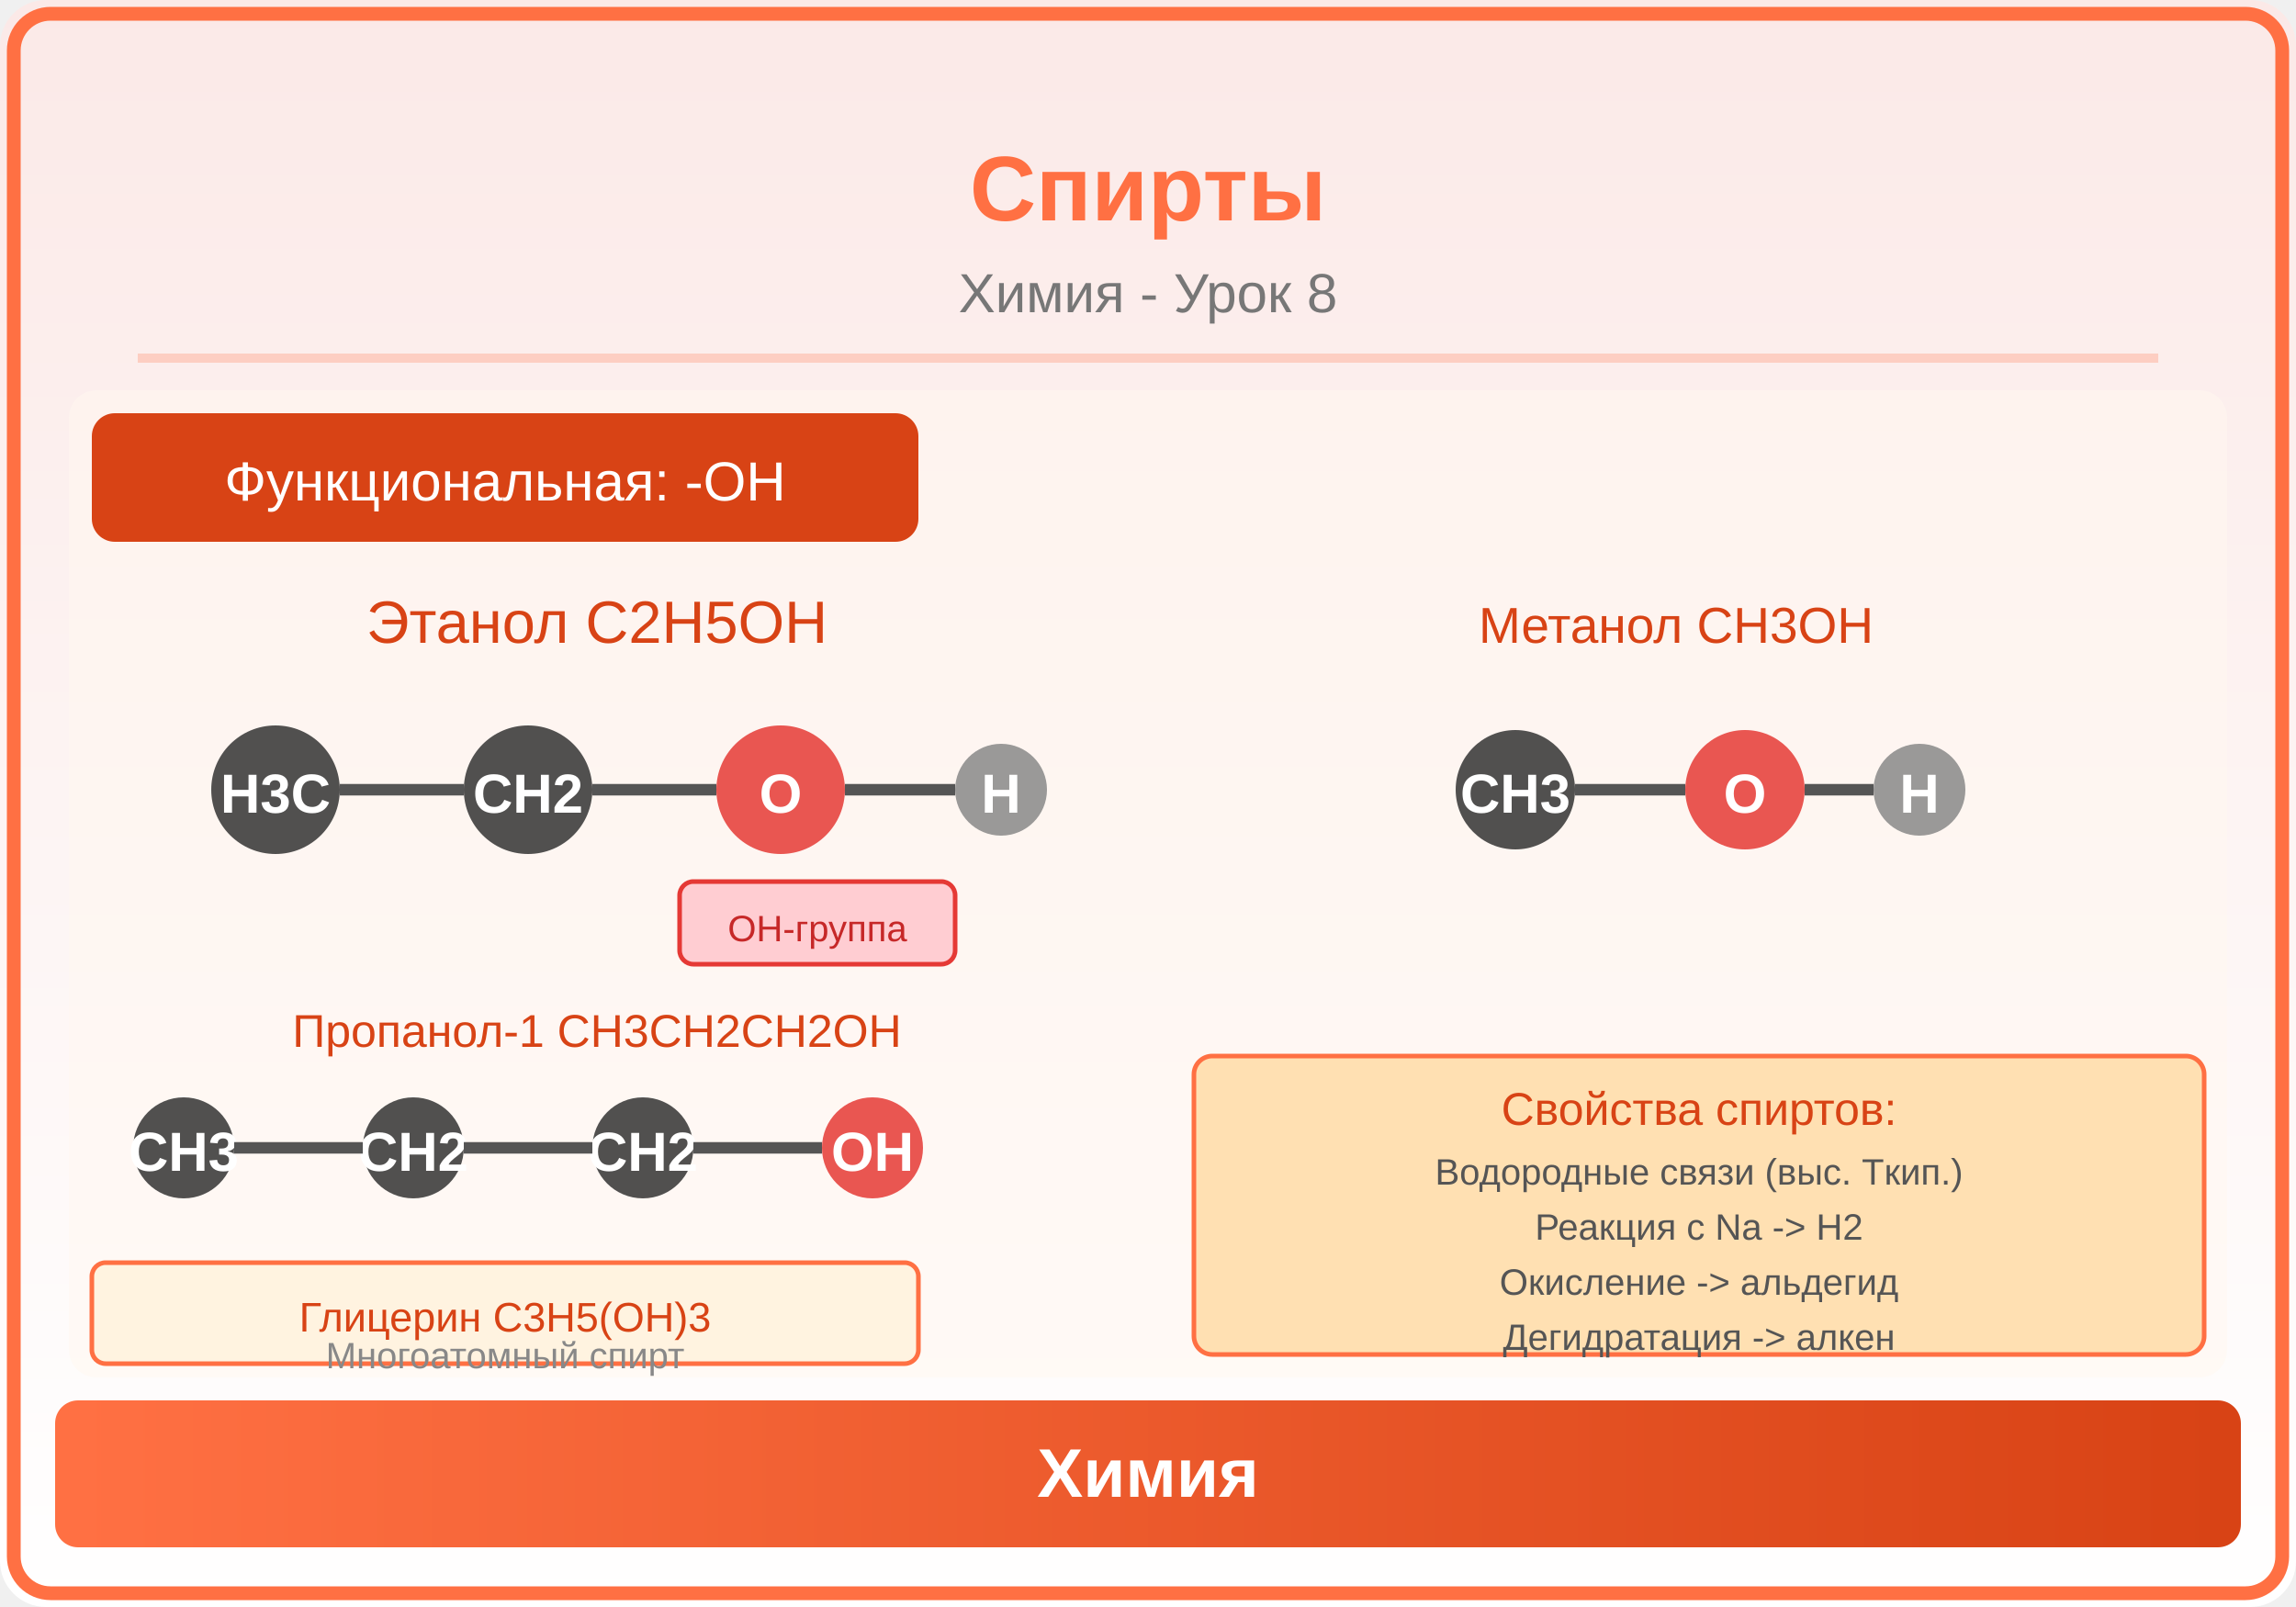
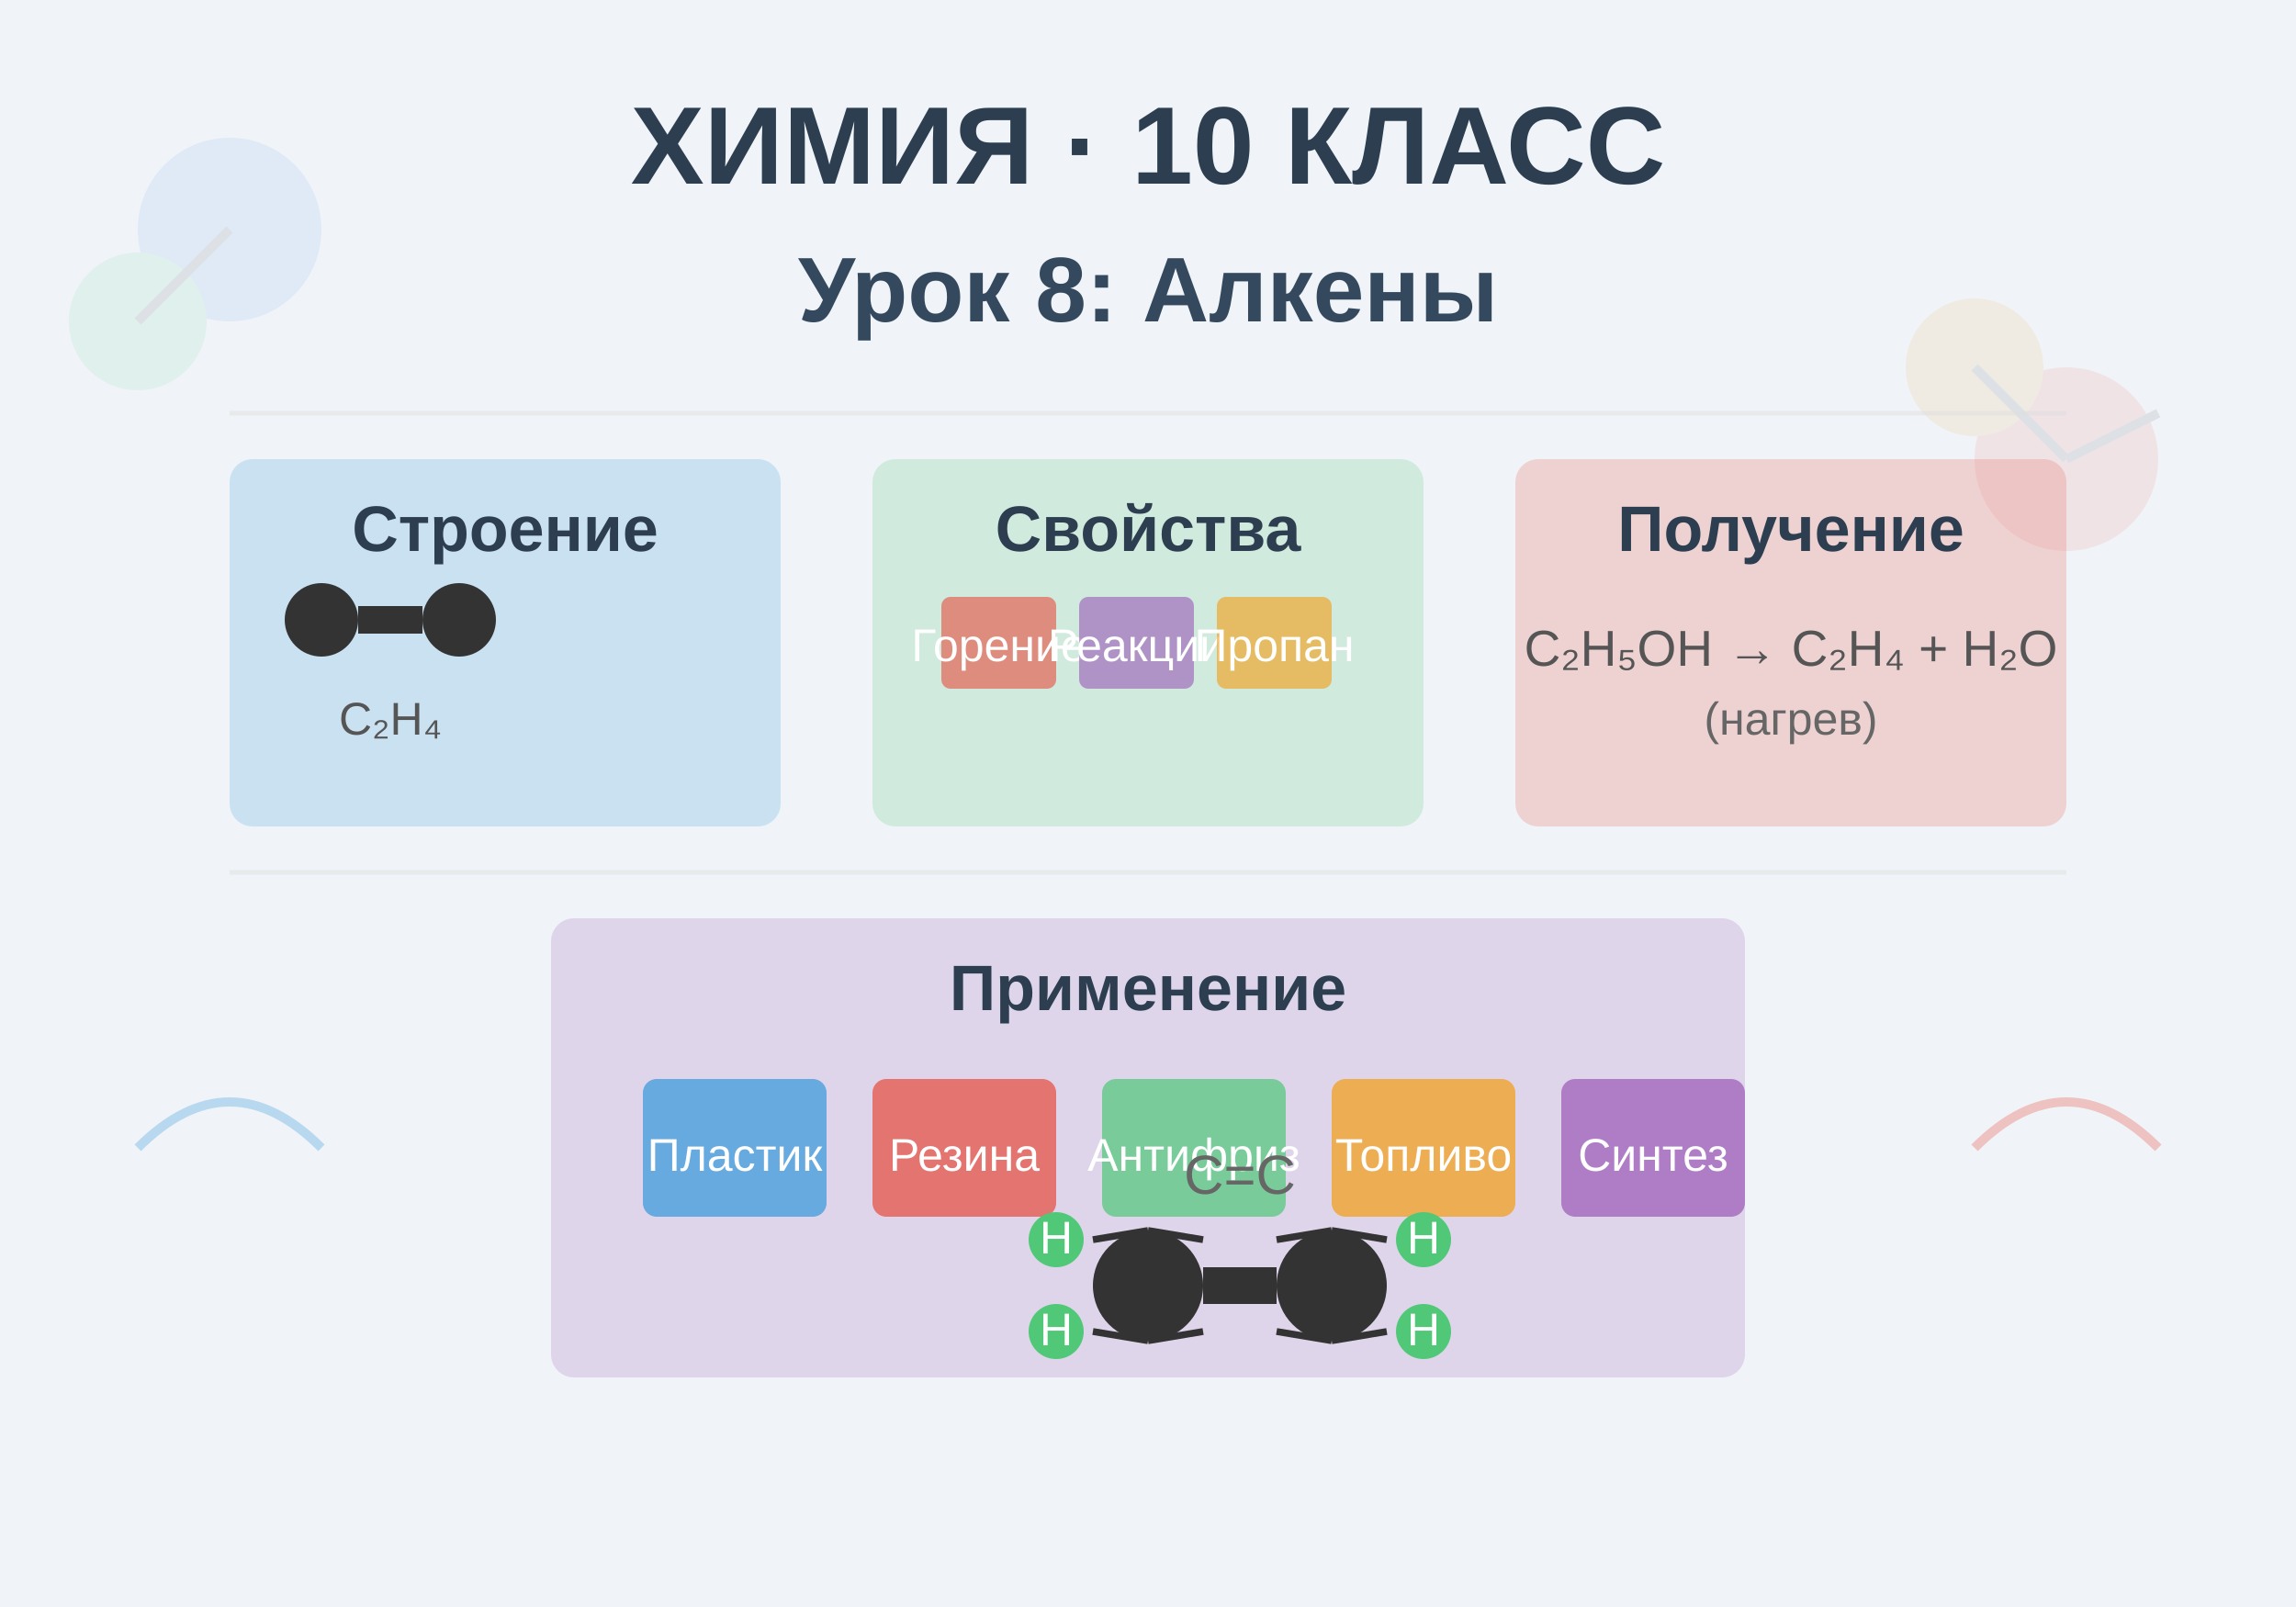
<svg xmlns="http://www.w3.org/2000/svg" viewBox="0 0 500 350">
-   <defs>
-     <linearGradient id="bg" x1="0" y1="0" x2="0" y2="1">
-       <stop offset="0%" stop-color="#FBE9E7" />
-       <stop offset="100%" stop-color="#FFFFFF" />
-     </linearGradient>
-     <linearGradient id="panel" x1="0" y1="0" x2="1" y2="0">
-       <stop offset="0%" stop-color="#FF7043" />
-       <stop offset="100%" stop-color="#D84315" />
-     </linearGradient>
-   </defs>
-   <rect width="500" height="350" fill="url(#bg)" rx="10" />
-   <rect x="3" y="3" width="494" height="344" rx="8" fill="none" stroke="#FF7043" stroke-width="3" />
-   <text x="250" y="48" font-family="Arial,sans-serif" font-size="20" font-weight="bold" fill="#FF7043" text-anchor="middle">Спирты</text>
-   <text x="250" y="68" font-family="Arial,sans-serif" font-size="12" fill="#777" text-anchor="middle">Химия - Урок 8</text>
-   <line x1="30" y1="78" x2="470" y2="78" stroke="#FF7043" stroke-width="2" opacity="0.25" />
-   <clipPath id="ill">
-     <rect x="15" y="85" width="470" height="215" rx="6" />
-   </clipPath>
-   <g clip-path="url(#ill)">
-     <rect x="15" y="85" width="470" height="215" fill="#FFF8F0" opacity="0.5" />
-     <rect x="20" y="90" width="180" height="28" rx="5" fill="#D84315" />
-     <text x="110" y="109" font-family="Arial,sans-serif" font-size="12" fill="white" text-anchor="middle">Функциональная: -OH</text>
-     <text x="130" y="140" font-family="Arial,sans-serif" font-size="13" fill="#D84315" text-anchor="middle">Этанол C2H5OH</text>
-     <circle cx="60" cy="172" r="14" fill="#333" opacity="0.85" />
-     <text x="60" y="177" font-family="Arial,sans-serif" font-size="12" font-weight="bold" fill="white" text-anchor="middle">H3C</text>
-     <circle cx="115" cy="172" r="14" fill="#333" opacity="0.85" />
-     <text x="115" y="177" font-family="Arial,sans-serif" font-size="12" font-weight="bold" fill="white" text-anchor="middle">CH2</text>
-     <line x1="74" y1="172" x2="101" y2="172" stroke="#555" stroke-width="2.5" />
-     <circle cx="170" cy="172" r="14" fill="#E53935" opacity="0.85" />
-     <text x="170" y="177" font-family="Arial,sans-serif" font-size="12" font-weight="bold" fill="white" text-anchor="middle">O</text>
-     <line x1="129" y1="172" x2="156" y2="172" stroke="#555" stroke-width="2.5" />
-     <circle cx="218" cy="172" r="10" fill="#888" opacity="0.85" />
-     <text x="218" y="177" font-family="Arial,sans-serif" font-size="12" font-weight="bold" fill="white" text-anchor="middle">H</text>
-     <line x1="184" y1="172" x2="208" y2="172" stroke="#555" stroke-width="2.5" />
-     <rect x="148" y="192" width="60" height="18" rx="3" fill="#FFCDD2" stroke="#E53935" stroke-width="1" />
-     <text x="178" y="205" font-family="Arial,sans-serif" font-size="8" fill="#C62828" text-anchor="middle">OH-группа</text>
-     <text x="365" y="140" font-family="Arial,sans-serif" font-size="11" fill="#D84315" text-anchor="middle">Метанол CH3OH</text>
-     <circle cx="330" cy="172" r="13" fill="#333" opacity="0.85" />
-     <text x="330" y="177" font-family="Arial,sans-serif" font-size="12" font-weight="bold" fill="white" text-anchor="middle">CH3</text>
-     <circle cx="380" cy="172" r="13" fill="#E53935" opacity="0.85" />
-     <text x="380" y="177" font-family="Arial,sans-serif" font-size="12" font-weight="bold" fill="white" text-anchor="middle">O</text>
-     <line x1="343" y1="172" x2="367" y2="172" stroke="#555" stroke-width="2.5" />
-     <circle cx="418" cy="172" r="10" fill="#888" opacity="0.85" />
-     <text x="418" y="177" font-family="Arial,sans-serif" font-size="12" font-weight="bold" fill="white" text-anchor="middle">H</text>
-     <line x1="393" y1="172" x2="408" y2="172" stroke="#555" stroke-width="2.5" />
-     <text x="130" y="228" font-family="Arial,sans-serif" font-size="10" fill="#D84315" text-anchor="middle">Пропанол-1 CH3CH2CH2OH</text>
-     <circle cx="40" cy="250" r="11" fill="#333" opacity="0.85" />
-     <text x="40" y="255" font-family="Arial,sans-serif" font-size="12" font-weight="bold" fill="white" text-anchor="middle">CH3</text>
-     <circle cx="90" cy="250" r="11" fill="#333" opacity="0.85" />
-     <text x="90" y="255" font-family="Arial,sans-serif" font-size="12" font-weight="bold" fill="white" text-anchor="middle">CH2</text>
-     <circle cx="140" cy="250" r="11" fill="#333" opacity="0.85" />
-     <text x="140" y="255" font-family="Arial,sans-serif" font-size="12" font-weight="bold" fill="white" text-anchor="middle">CH2</text>
-     <circle cx="190" cy="250" r="11" fill="#E53935" opacity="0.85" />
-     <text x="190" y="255" font-family="Arial,sans-serif" font-size="12" font-weight="bold" fill="white" text-anchor="middle">OH</text>
-     <line x1="51" y1="250" x2="79" y2="250" stroke="#555" stroke-width="2.5" />
-     <line x1="101" y1="250" x2="129" y2="250" stroke="#555" stroke-width="2.5" />
-     <line x1="151" y1="250" x2="179" y2="250" stroke="#555" stroke-width="2.5" />
-     <rect x="260" y="230" width="220" height="65" rx="4" fill="#FFE0B2" stroke="#FF7043" stroke-width="1" />
-     <text x="370" y="245" font-family="Arial,sans-serif" font-size="10" fill="#D84315" text-anchor="middle">Свойства спиртов:</text>
-     <text x="370" y="258" font-family="Arial,sans-serif" font-size="8" fill="#555" text-anchor="middle">Водородные связи (выс. Tкип.)</text>
-     <text x="370" y="270" font-family="Arial,sans-serif" font-size="8" fill="#555" text-anchor="middle">Реакция с Na -&gt; H2</text>
-     <text x="370" y="282" font-family="Arial,sans-serif" font-size="8" fill="#555" text-anchor="middle">Окисление -&gt; альдегид</text>
-     <text x="370" y="294" font-family="Arial,sans-serif" font-size="8" fill="#555" text-anchor="middle">Дегидратация -&gt; алкен</text>
-     <rect x="20" y="275" width="180" height="22" rx="3" fill="#FFF3E0" stroke="#FF7043" stroke-width="1" />
-     <text x="110" y="290" font-family="Arial,sans-serif" font-size="9" fill="#D84315" text-anchor="middle">Глицерин C3H5(OH)3</text>
-     <text x="110" y="298" font-family="Arial,sans-serif" font-size="8" fill="#888" text-anchor="middle">Многоатомный спирт</text>
+   <rect width="500" height="350" fill="#f0f4f8" />
+   <g opacity="0.1">
+     <circle cx="50" cy="50" r="20" fill="#4a90e2" />
+     <circle cx="30" cy="70" r="15" fill="#50c878" />
+     <line x1="50" y1="50" x2="30" y2="70" stroke="#333" stroke-width="2" />
  </g>
-   <rect x="12" y="305" width="476" height="32" rx="5" fill="url(#panel)" />
-   <text x="250" y="326" font-family="Arial,sans-serif" font-size="15" text-anchor="middle" fill="white" font-weight="bold">Химия</text>
+   <g opacity="0.1">
+     <circle cx="450" cy="100" r="20" fill="#e74c3c" />
+     <circle cx="430" cy="80" r="15" fill="#f39c12" />
+     <line x1="450" y1="100" x2="430" y2="80" stroke="#333" stroke-width="2" />
+     <line x1="450" y1="100" x2="470" y2="90" stroke="#333" stroke-width="2" />
+   </g>
+   <text x="250" y="40" font-family="Arial, sans-serif" font-size="24" font-weight="bold" text-anchor="middle" fill="#2c3e50">ХИМИЯ · 10 КЛАСС</text>
+   <text x="250" y="70" font-family="Arial, sans-serif" font-size="20" font-weight="bold" text-anchor="middle" fill="#34495e">Урок 8: Алкены</text>
+   <g transform="translate(50, 100)">
+     <rect x="0" y="0" width="120" height="80" fill="#3498db" opacity="0.2" rx="5" />
+     <text x="60" y="20" font-family="Arial, sans-serif" font-size="14" font-weight="bold" text-anchor="middle" fill="#2c3e50">Строение</text>
+     <g transform="translate(20, 35)">
+       <circle cx="0" cy="0" r="8" fill="#333" />
+       <circle cx="30" cy="0" r="8" fill="#333" />
+       <line x1="8" y1="0" x2="22" y2="0" stroke="#333" stroke-width="3" />
+       <line x1="8" y1="-2" x2="22" y2="-2" stroke="#333" stroke-width="2" />
+       <line x1="8" y1="2" x2="22" y2="2" stroke="#333" stroke-width="2" />
+       <text x="15" y="25" font-family="Arial, sans-serif" font-size="10" text-anchor="middle" fill="#555">C₂H₄</text>
+     </g>
+   </g>
+   <g transform="translate(190, 100)">
+     <rect x="0" y="0" width="120" height="80" fill="#50c878" opacity="0.2" rx="5" />
+     <text x="60" y="20" font-family="Arial, sans-serif" font-size="14" font-weight="bold" text-anchor="middle" fill="#2c3e50">Свойства</text>
+     <g transform="translate(15, 30)">
+       <rect x="0" y="0" width="25" height="20" fill="#e74c3c" opacity="0.6" rx="2" />
+       <text x="12.5" y="14" font-family="Arial, sans-serif" font-size="10" text-anchor="middle" fill="white">Горение</text>
+     </g>
+     <g transform="translate(45, 30)">
+       <rect x="0" y="0" width="25" height="20" fill="#9b59b6" opacity="0.6" rx="2" />
+       <text x="12.5" y="14" font-family="Arial, sans-serif" font-size="10" text-anchor="middle" fill="white">Реакции</text>
+     </g>
+     <g transform="translate(75, 30)">
+       <rect x="0" y="0" width="25" height="20" fill="#f39c12" opacity="0.6" rx="2" />
+       <text x="12.5" y="14" font-family="Arial, sans-serif" font-size="10" text-anchor="middle" fill="white">Пропан</text>
+     </g>
+   </g>
+   <g transform="translate(330, 100)">
+     <rect x="0" y="0" width="120" height="80" fill="#e74c3c" opacity="0.2" rx="5" />
+     <text x="60" y="20" font-family="Arial, sans-serif" font-size="14" font-weight="bold" text-anchor="middle" fill="#2c3e50">Получение</text>
+     <text x="60" y="45" font-family="Arial, sans-serif" font-size="11" text-anchor="middle" fill="#555">C₂H₅OH → C₂H₄ + H₂O</text>
+     <text x="60" y="60" font-family="Arial, sans-serif" font-size="10" text-anchor="middle" fill="#666">(нагрев)</text>
+   </g>
+   <g transform="translate(120, 200)">
+     <rect x="0" y="0" width="260" height="100" fill="#9b59b6" opacity="0.2" rx="5" />
+     <text x="130" y="20" font-family="Arial, sans-serif" font-size="14" font-weight="bold" text-anchor="middle" fill="#2c3e50">Применение</text>
+     <g transform="translate(20, 35)">
+       <rect x="0" y="0" width="40" height="30" fill="#3498db" opacity="0.7" rx="3" />
+       <text x="20" y="20" font-family="Arial, sans-serif" font-size="10" text-anchor="middle" fill="white">Пластик</text>
+     </g>
+     <g transform="translate(70, 35)">
+       <rect x="0" y="0" width="40" height="30" fill="#e74c3c" opacity="0.7" rx="3" />
+       <text x="20" y="20" font-family="Arial, sans-serif" font-size="10" text-anchor="middle" fill="white">Резина</text>
+     </g>
+     <g transform="translate(120, 35)">
+       <rect x="0" y="0" width="40" height="30" fill="#50c878" opacity="0.7" rx="3" />
+       <text x="20" y="20" font-family="Arial, sans-serif" font-size="10" text-anchor="middle" fill="white">Антифриз</text>
+     </g>
+     <g transform="translate(170, 35)">
+       <rect x="0" y="0" width="40" height="30" fill="#f39c12" opacity="0.7" rx="3" />
+       <text x="20" y="20" font-family="Arial, sans-serif" font-size="10" text-anchor="middle" fill="white">Топливо</text>
+     </g>
+     <g transform="translate(220, 35)">
+       <rect x="0" y="0" width="40" height="30" fill="#9b59b6" opacity="0.7" rx="3" />
+       <text x="20" y="20" font-family="Arial, sans-serif" font-size="10" text-anchor="middle" fill="white">Синтез</text>
+     </g>
+   </g>
+   <g opacity="0.3">
+     <path d="M 30 250 Q 50 230, 70 250" stroke="#3498db" stroke-width="2" fill="none" />
+     <path d="M 430 250 Q 450 230, 470 250" stroke="#e74c3c" stroke-width="2" fill="none" />
+   </g>
+   <g stroke="#ddd" stroke-width="1" opacity="0.5">
+     <line x1="50" y1="90" x2="450" y2="90" />
+     <line x1="50" y1="190" x2="450" y2="190" />
+   </g>
+   <g transform="translate(250, 280)">
+     <circle cx="0" cy="0" r="12" fill="#333" />
+     <circle cx="40" cy="0" r="12" fill="#333" />
+     <line x1="12" y1="0" x2="28" y2="0" stroke="#333" stroke-width="4" />
+     <line x1="12" y1="-3" x2="28" y2="-3" stroke="#333" stroke-width="2" />
+     <line x1="12" y1="3" x2="28" y2="3" stroke="#333" stroke-width="2" />
+     <text x="20" y="-20" font-family="Arial, sans-serif" font-size="12" text-anchor="middle" fill="#666">C=C</text>
+   </g>
+   <g transform="translate(250, 280)">
+     <circle cx="-20" cy="-10" r="6" fill="#50c878" />
+     <text x="-20" y="-7" font-family="Arial, sans-serif" font-size="10" text-anchor="middle" fill="white">H</text>
+     <circle cx="-20" cy="10" r="6" fill="#50c878" />
+     <text x="-20" y="13" font-family="Arial, sans-serif" font-size="10" text-anchor="middle" fill="white">H</text>
+     <circle cx="60" cy="-10" r="6" fill="#50c878" />
+     <text x="60" y="-7" font-family="Arial, sans-serif" font-size="10" text-anchor="middle" fill="white">H</text>
+     <circle cx="60" cy="10" r="6" fill="#50c878" />
+     <text x="60" y="13" font-family="Arial, sans-serif" font-size="10" text-anchor="middle" fill="white">H</text>
+   </g>
+   <g stroke="#333" stroke-width="1.5">
+     <line x1="238" y1="270" x2="250" y2="268" />
+     <line x1="238" y1="290" x2="250" y2="292" />
+     <line x1="262" y1="270" x2="250" y2="268" />
+     <line x1="262" y1="290" x2="250" y2="292" />
+     <line x1="278" y1="270" x2="290" y2="268" />
+     <line x1="278" y1="290" x2="290" y2="292" />
+     <line x1="302" y1="270" x2="290" y2="268" />
+     <line x1="302" y1="290" x2="290" y2="292" />
+   </g>
</svg>
